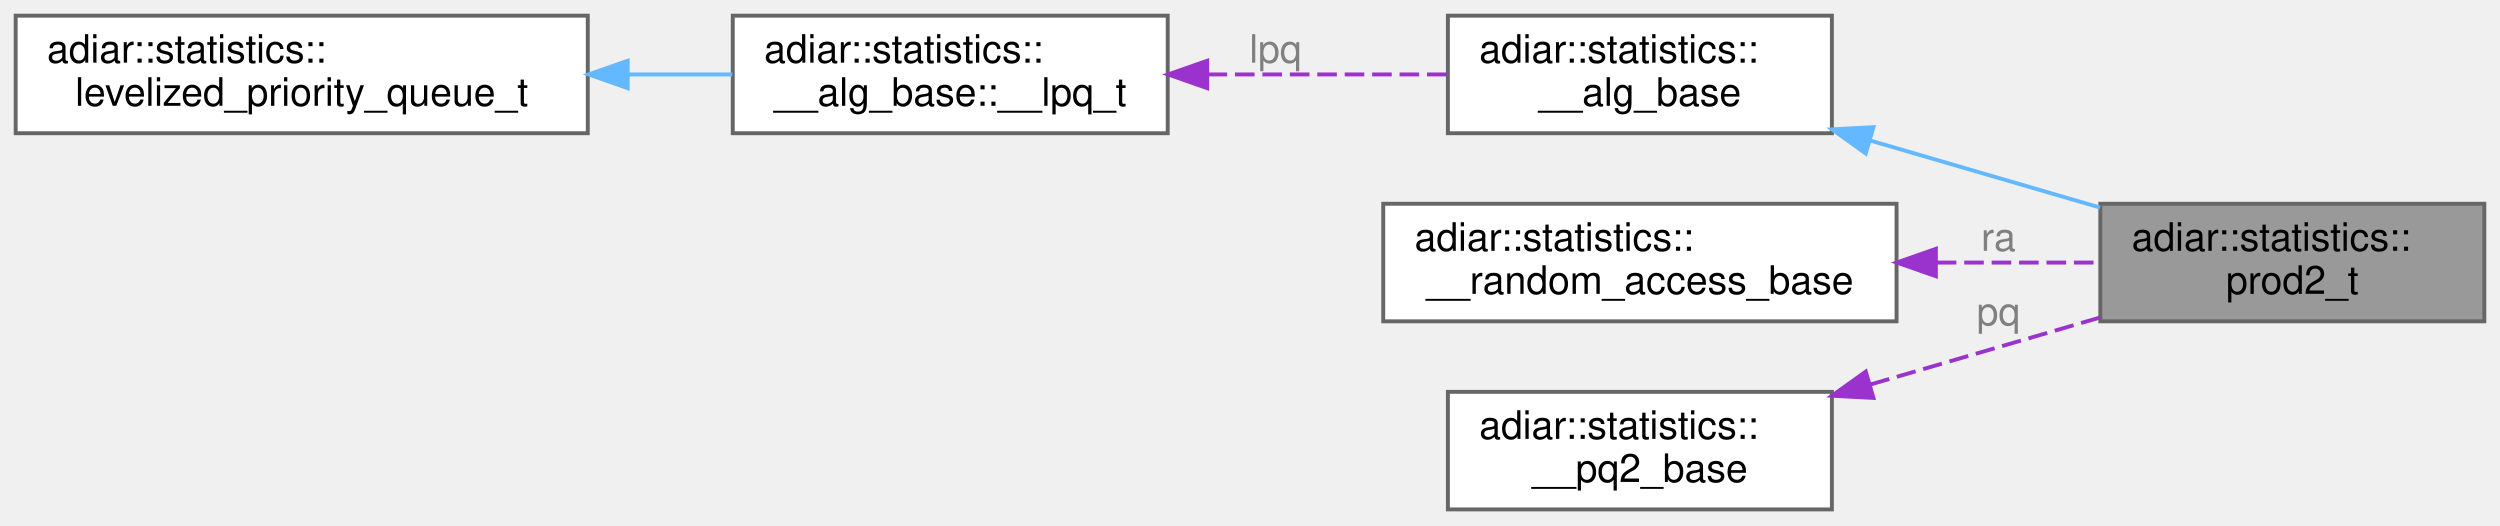
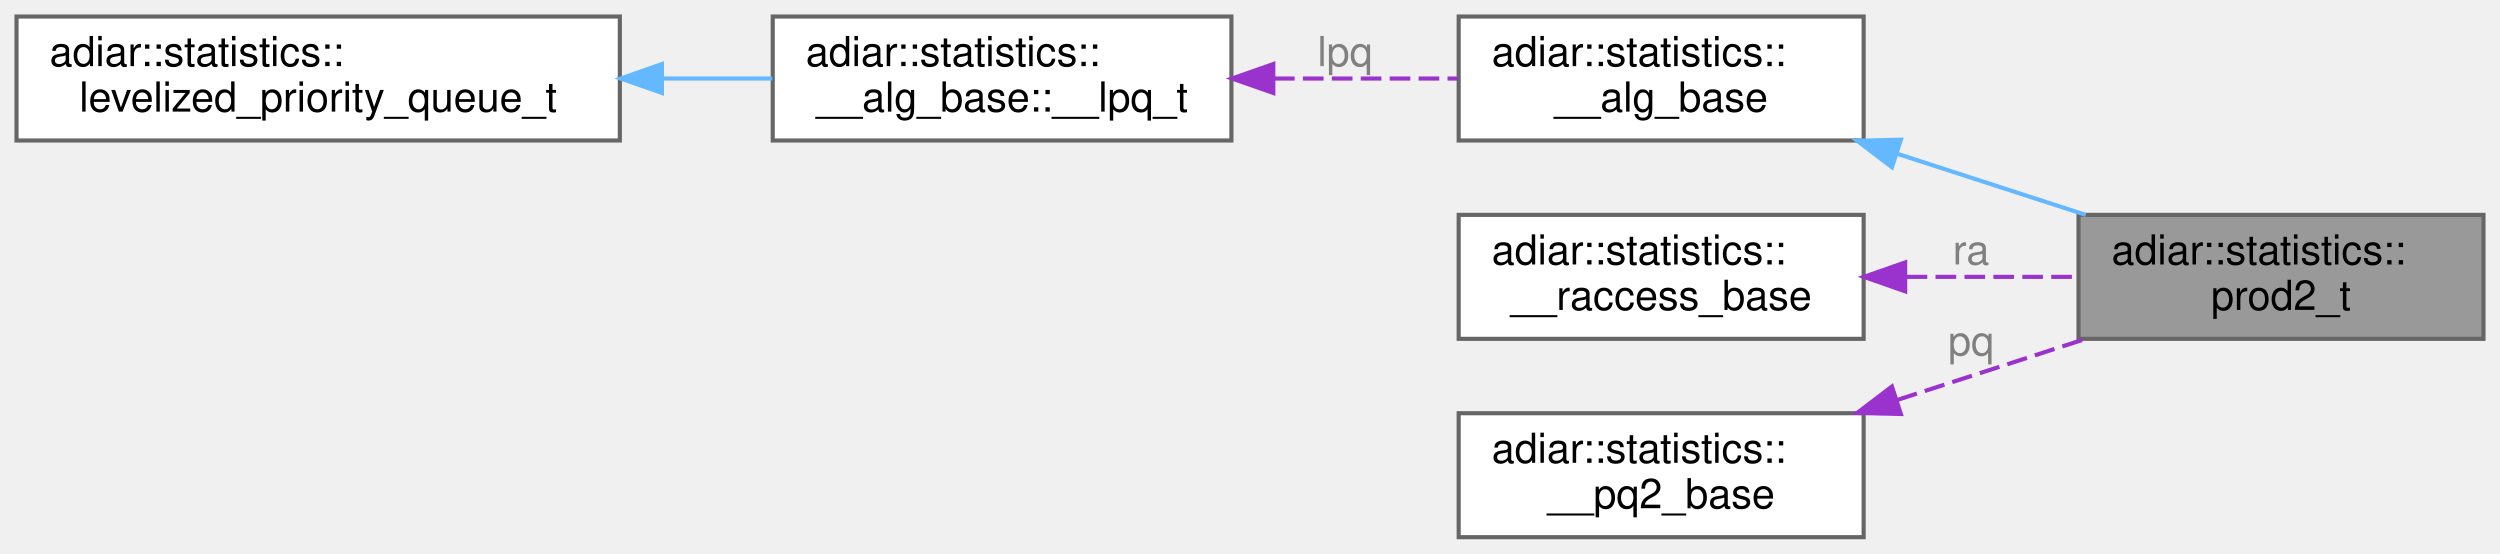
- <svg xmlns="http://www.w3.org/2000/svg" xmlns:xlink="http://www.w3.org/1999/xlink" width="638pt" height="134pt" viewBox="0.00 0.00 638.00 134.00">
+ <svg xmlns="http://www.w3.org/2000/svg" xmlns:xlink="http://www.w3.org/1999/xlink" width="605pt" height="134pt" viewBox="0.00 0.00 605.00 134.00">
  <g id="graph0" class="graph" transform="scale(1 1) rotate(0) translate(4 130)">
    <g id="Node000001" class="node">
      <g id="a_Node000001">
        <a xlink:title="2-ary Product Construction algorithm statistics.">
-           <polygon fill="#999999" stroke="#666666" points="630,-78 532,-78 532,-48 630,-48 630,-78" />
-           <text text-anchor="start" x="540" y="-66" font-family="Helvetica,sans-Serif" font-size="10.00">adiar::statistics::</text>
-           <text text-anchor="middle" x="581" y="-55" font-family="Helvetica,sans-Serif" font-size="10.00">prod2_t</text>
+           <polygon fill="#999999" stroke="#666666" points="597,-78 499,-78 499,-48 597,-48 597,-78" />
+           <text text-anchor="start" x="507" y="-66" font-family="Helvetica,sans-Serif" font-size="10.00">adiar::statistics::</text>
+           <text text-anchor="middle" x="548" y="-55" font-family="Helvetica,sans-Serif" font-size="10.00">prod2_t</text>
        </a>
      </g>
    </g>
    <g id="Node000002" class="node">
      <g id="a_Node000002">
        <a xlink:href="structadiar_1_1statistics_1_1____alg__base.html" target="_top" xlink:title="Common statistics for all algorithms.">
-           <polygon fill="white" stroke="#666666" points="463.5,-126 365.5,-126 365.5,-96 463.5,-96 463.5,-126" />
-           <text text-anchor="start" x="373.5" y="-114" font-family="Helvetica,sans-Serif" font-size="10.00">adiar::statistics::</text>
-           <text text-anchor="middle" x="414.5" y="-103" font-family="Helvetica,sans-Serif" font-size="10.00">__alg_base</text>
+           <polygon fill="white" stroke="#666666" points="447,-126 349,-126 349,-96 447,-96 447,-126" />
+           <text text-anchor="start" x="357" y="-114" font-family="Helvetica,sans-Serif" font-size="10.00">adiar::statistics::</text>
+           <text text-anchor="middle" x="398" y="-103" font-family="Helvetica,sans-Serif" font-size="10.00">__alg_base</text>
        </a>
      </g>
    </g>
    <g id="edge1_Node000001_Node000002" class="edge">
      <g id="a_edge1_Node000001_Node000002">
        <a xlink:title=" ">
-           <path fill="none" stroke="#63b8ff" d="M473.34,-94.12C492.49,-88.54 513.58,-82.38 531.92,-77.03" />
-           <polygon fill="#63b8ff" stroke="#63b8ff" points="472.14,-90.83 463.52,-96.99 474.1,-97.55 472.14,-90.83" />
+           <path fill="none" stroke="#63b8ff" d="M455.13,-92.79C470.19,-87.91 486.29,-82.69 500.74,-78" />
+           <polygon fill="#63b8ff" stroke="#63b8ff" points="453.85,-89.53 445.42,-95.94 456.01,-96.19 453.85,-89.53" />
        </a>
      </g>
    </g>
    <g id="Node000003" class="node">
      <g id="a_Node000003">
        <a xlink:href="structadiar_1_1statistics_1_1____alg__base_1_1____lpq__t.html" target="_top" xlink:title="Type and usage of this algorithm's levelized priority queue.">
          <polygon fill="white" stroke="#666666" points="294,-126 183,-126 183,-96 294,-96 294,-126" />
          <text text-anchor="start" x="191" y="-114" font-family="Helvetica,sans-Serif" font-size="10.00">adiar::statistics::</text>
          <text text-anchor="middle" x="238.5" y="-103" font-family="Helvetica,sans-Serif" font-size="10.00">__alg_base::__lpq_t</text>
        </a>
      </g>
    </g>
    <g id="edge2_Node000002_Node000003" class="edge">
      <g id="a_edge2_Node000002_Node000003">
        <a xlink:title=" ">
-           <path fill="none" stroke="#9a32cd" stroke-dasharray="5,2" d="M304.17,-111C324.41,-111 346.39,-111 365.3,-111" />
-           <polygon fill="#9a32cd" stroke="#9a32cd" points="304.08,-107.5 294.08,-111 304.08,-114.5 304.08,-107.5" />
+           <path fill="none" stroke="#9a32cd" stroke-dasharray="5,2" d="M304.3,-111C319.18,-111 334.73,-111 348.76,-111" />
+           <polygon fill="#9a32cd" stroke="#9a32cd" points="304.14,-107.5 294.14,-111 304.14,-114.5 304.14,-107.5" />
        </a>
      </g>
      <text text-anchor="middle" x="321.5" y="-114" font-family="Helvetica,sans-Serif" font-size="10.00" fill="grey"> lpq</text>
    </g>
    <g id="Node000004" class="node">
      <g id="a_Node000004">
        <a xlink:href="structadiar_1_1statistics_1_1levelized__priority__queue__t.html" target="_top" xlink:title="Levelized Priority Queue statistics.">
          <polygon fill="white" stroke="#666666" points="146,-126 0,-126 0,-96 146,-96 146,-126" />
          <text text-anchor="start" x="8" y="-114" font-family="Helvetica,sans-Serif" font-size="10.00">adiar::statistics::</text>
          <text text-anchor="middle" x="73" y="-103" font-family="Helvetica,sans-Serif" font-size="10.00">levelized_priority_queue_t</text>
        </a>
      </g>
    </g>
    <g id="edge3_Node000003_Node000004" class="edge">
      <g id="a_edge3_Node000003_Node000004">
        <a xlink:title=" ">
          <path fill="none" stroke="#63b8ff" d="M156.34,-111C165.34,-111 174.34,-111 182.89,-111" />
          <polygon fill="#63b8ff" stroke="#63b8ff" points="156.19,-107.5 146.19,-111 156.19,-114.5 156.19,-107.5" />
        </a>
      </g>
    </g>
    <g id="Node000005" class="node">
      <g id="a_Node000005">
-         <a xlink:href="structadiar_1_1statistics_1_1____random__access__base.html" target="_top" xlink:title="Common statistics for algorithms using random access.">
-           <polygon fill="white" stroke="#666666" points="480,-78 349,-78 349,-48 480,-48 480,-78" />
+         <a xlink:href="structadiar_1_1statistics_1_1____raccess__base.html" target="_top" xlink:title="Common statistics for algorithms using random access.">
+           <polygon fill="white" stroke="#666666" points="447,-78 349,-78 349,-48 447,-48 447,-78" />
          <text text-anchor="start" x="357" y="-66" font-family="Helvetica,sans-Serif" font-size="10.00">adiar::statistics::</text>
-           <text text-anchor="middle" x="414.5" y="-55" font-family="Helvetica,sans-Serif" font-size="10.00">__random_access_base</text>
+           <text text-anchor="middle" x="398" y="-55" font-family="Helvetica,sans-Serif" font-size="10.00">__raccess_base</text>
        </a>
      </g>
    </g>
    <g id="edge4_Node000001_Node000005" class="edge">
      <g id="a_edge4_Node000001_Node000005">
        <a xlink:title=" ">
-           <path fill="none" stroke="#9a32cd" stroke-dasharray="5,2" d="M490.27,-63C504.42,-63 518.87,-63 531.92,-63" />
-           <polygon fill="#9a32cd" stroke="#9a32cd" points="490.04,-59.5 480.04,-63 490.04,-66.5 490.04,-59.5" />
+           <path fill="none" stroke="#9a32cd" stroke-dasharray="5,2" d="M457.4,-63C471.16,-63 485.69,-63 498.94,-63" />
+           <polygon fill="#9a32cd" stroke="#9a32cd" points="457.05,-59.5 447.05,-63 457.05,-66.5 457.05,-59.5" />
        </a>
      </g>
-       <text text-anchor="middle" x="506" y="-66" font-family="Helvetica,sans-Serif" font-size="10.00" fill="grey"> ra</text>
+       <text text-anchor="middle" x="473" y="-66" font-family="Helvetica,sans-Serif" font-size="10.00" fill="grey"> ra</text>
    </g>
    <g id="Node000006" class="node">
      <g id="a_Node000006">
        <a xlink:href="structadiar_1_1statistics_1_1____pq2__base.html" target="_top" xlink:title="Common statistics for algorithms using a second priority queue.">
-           <polygon fill="white" stroke="#666666" points="463.5,-30 365.5,-30 365.5,0 463.5,0 463.5,-30" />
-           <text text-anchor="start" x="373.5" y="-18" font-family="Helvetica,sans-Serif" font-size="10.00">adiar::statistics::</text>
-           <text text-anchor="middle" x="414.5" y="-7" font-family="Helvetica,sans-Serif" font-size="10.00">__pq2_base</text>
+           <polygon fill="white" stroke="#666666" points="447,-30 349,-30 349,0 447,0 447,-30" />
+           <text text-anchor="start" x="357" y="-18" font-family="Helvetica,sans-Serif" font-size="10.00">adiar::statistics::</text>
+           <text text-anchor="middle" x="398" y="-7" font-family="Helvetica,sans-Serif" font-size="10.00">__pq2_base</text>
        </a>
      </g>
    </g>
    <g id="edge5_Node000001_Node000006" class="edge">
      <g id="a_edge5_Node000001_Node000006">
        <a xlink:title=" ">
-           <path fill="none" stroke="#9a32cd" stroke-dasharray="5,2" d="M473.34,-31.88C492.49,-37.46 513.58,-43.62 531.92,-48.97" />
-           <polygon fill="#9a32cd" stroke="#9a32cd" points="474.1,-28.45 463.52,-29.01 472.14,-35.17 474.1,-28.45" />
+           <path fill="none" stroke="#9a32cd" stroke-dasharray="5,2" d="M455.13,-33.21C470.19,-38.09 486.29,-43.31 500.74,-48" />
+           <polygon fill="#9a32cd" stroke="#9a32cd" points="456.01,-29.81 445.42,-30.06 453.85,-36.47 456.01,-29.81" />
        </a>
      </g>
-       <text text-anchor="middle" x="506" y="-47" font-family="Helvetica,sans-Serif" font-size="10.00" fill="grey"> pq</text>
+       <text text-anchor="middle" x="473" y="-44" font-family="Helvetica,sans-Serif" font-size="10.00" fill="grey"> pq</text>
    </g>
  </g>
</svg>
